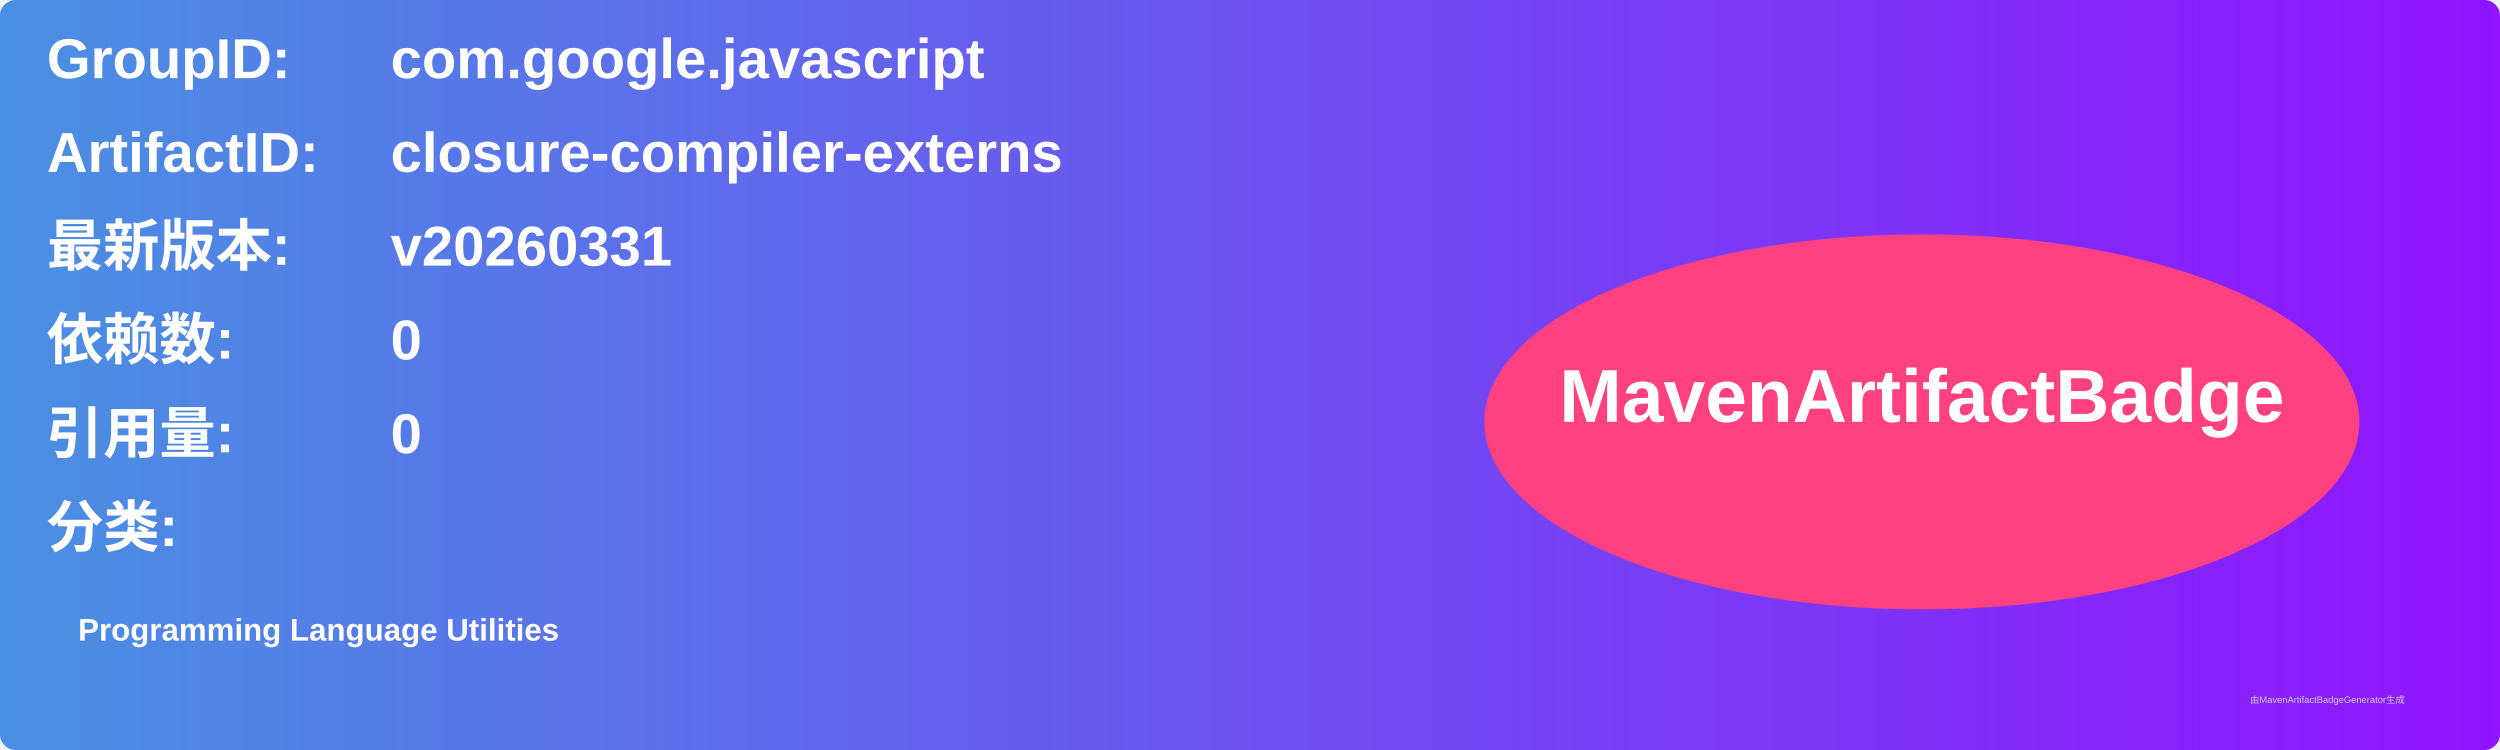
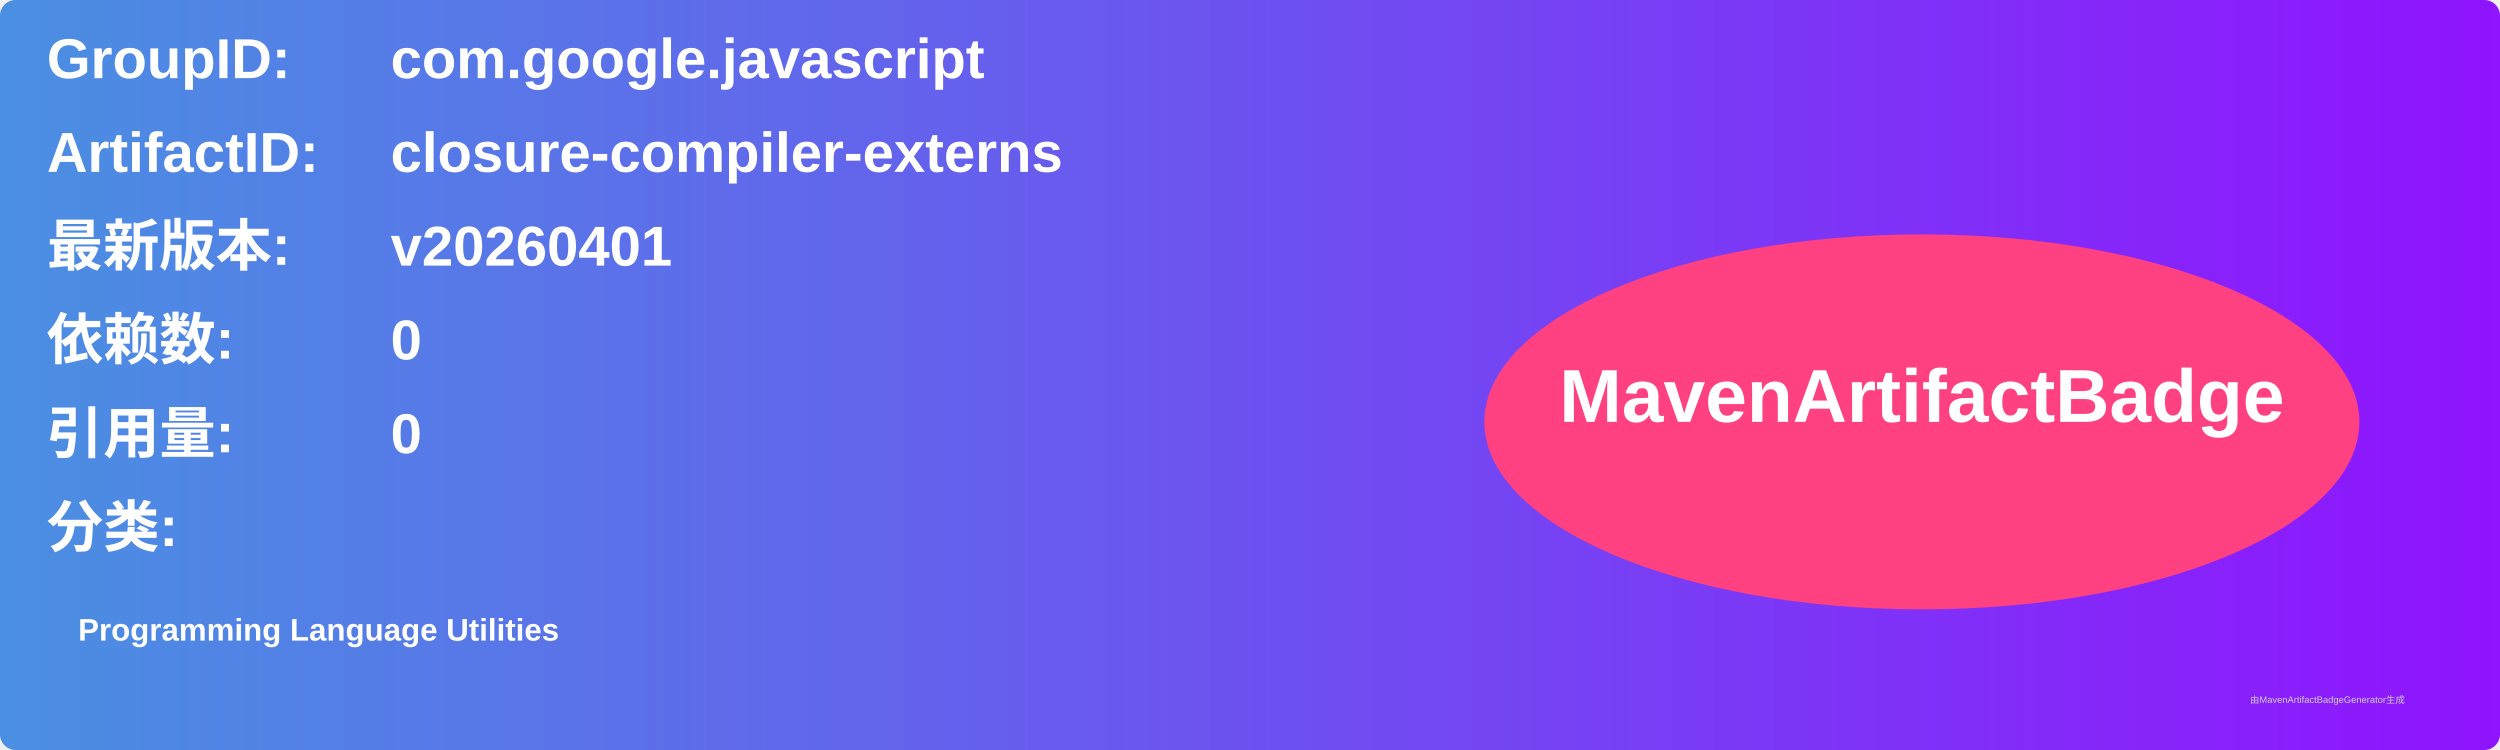
<svg xmlns="http://www.w3.org/2000/svg" width="800" height="240" viewBox="0 0 800 240">
  <linearGradient id="grad" x1="0%" y1="0%" x2="100%" y2="0%">
    <stop offset="0%" stop-color="#4a90e2" />
    <stop offset="100%" stop-color="#9013fe" />
  </linearGradient>
  <rect width="100%" height="100%" rx="5" ry="5" fill="url(#grad)" />
  <g transform="translate(15, 15)">
    <text x="0" y="10" font-family="Arial" font-size="18" fill="white" font-weight="bold" width="260">GroupID:</text>
    <text x="110" y="10" font-family="Arial" font-size="18" fill="white" font-weight="bold" width="460">com.google.javascript</text>
    <text x="0" y="40" font-family="Arial" font-size="18" fill="white" font-weight="bold" width="260">ArtifactID:</text>
    <text x="110" y="40" font-family="Arial" font-size="18" fill="white" font-weight="bold" width="460">closure-compiler-externs</text>
    <text x="0" y="70" font-family="Arial" font-size="18" fill="white" font-weight="bold">最新版本:</text>
    <text x="110" y="70" font-family="Arial" font-size="18" fill="white" font-weight="bold">
-       <tspan font-weight="bold">v20260331</tspan>
+       <tspan font-weight="bold">v20260401</tspan>
    </text>
    <text x="0" y="100" font-family="Arial" font-size="18" fill="white" font-weight="bold">依赖数: </text>
    <text x="110" y="100" font-family="Arial" font-size="18" fill="white">
      <tspan font-weight="bold">0</tspan>
    </text>
    <text x="0" y="130" font-family="Arial" font-size="18" fill="white" font-weight="bold">引用量: </text>
    <text x="110" y="130" font-family="Arial" font-size="18" fill="white">
      <tspan font-weight="bold">0</tspan>
    </text>
    <text x="0" y="160" font-family="Arial" font-size="18" fill="white" font-weight="bold">分类:</text>
    <text x="10" y="190" font-family="Arial" font-size="10" fill="white">
      <tspan font-weight="bold">Programming Language Utilities</tspan>
    </text>
    <ellipse cx="600" cy="120" rx="140" ry="60" fill="#ff4081" />
    <text x="600" y="120" text-anchor="middle" font-family="Arial" font-size="24" fill="white" font-weight="bold">MavenArtifactBadge</text>
  </g>
  <text x="720" y="225" font-family="Arial" font-size="3" fill="#d0d0d0">由MavenArtifactBadgeGenerator生成</text>
</svg>
